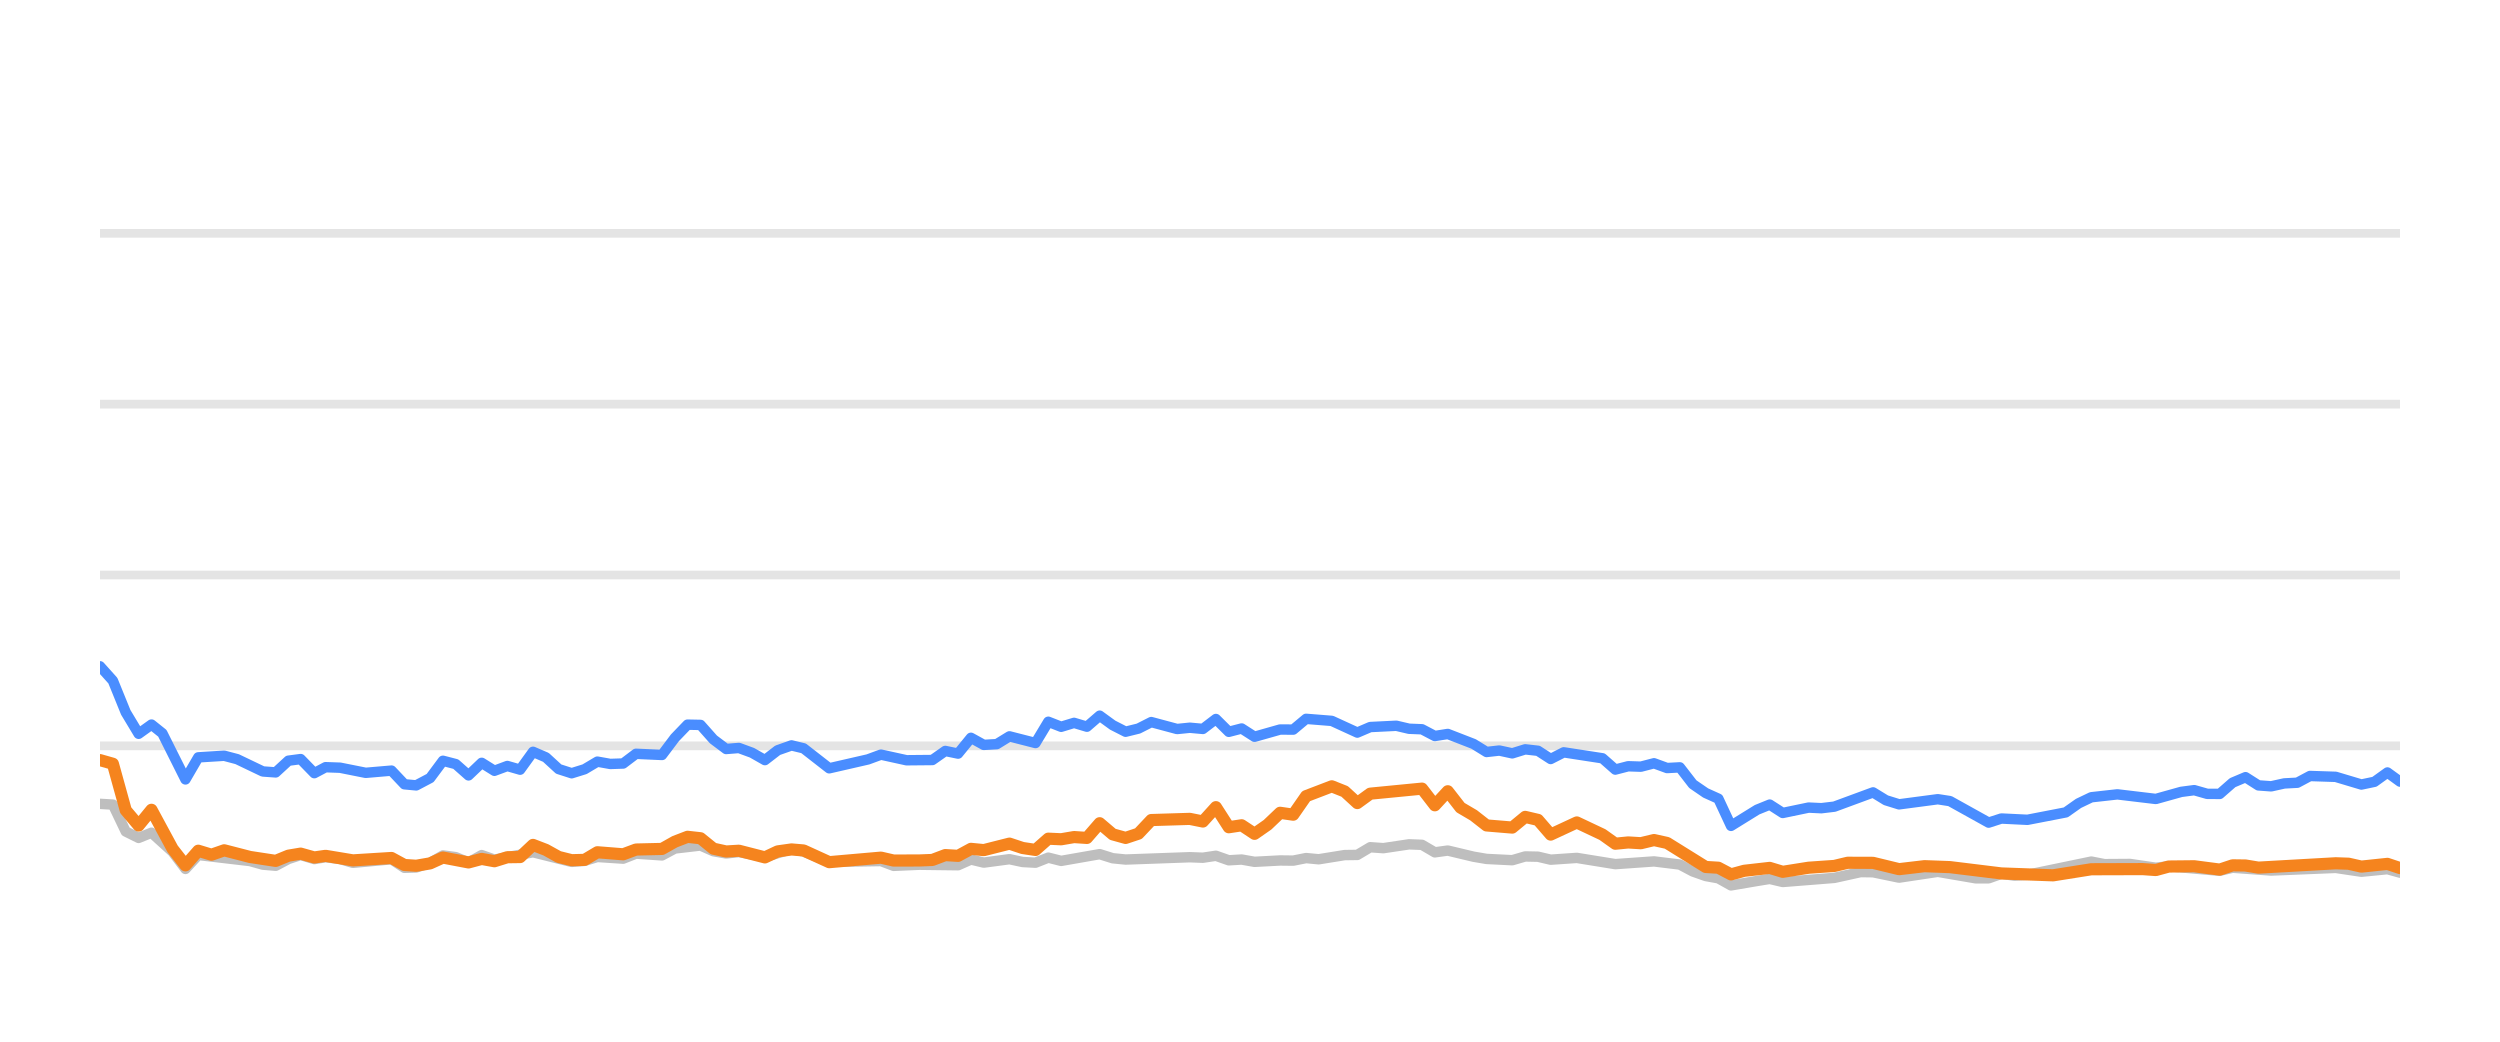
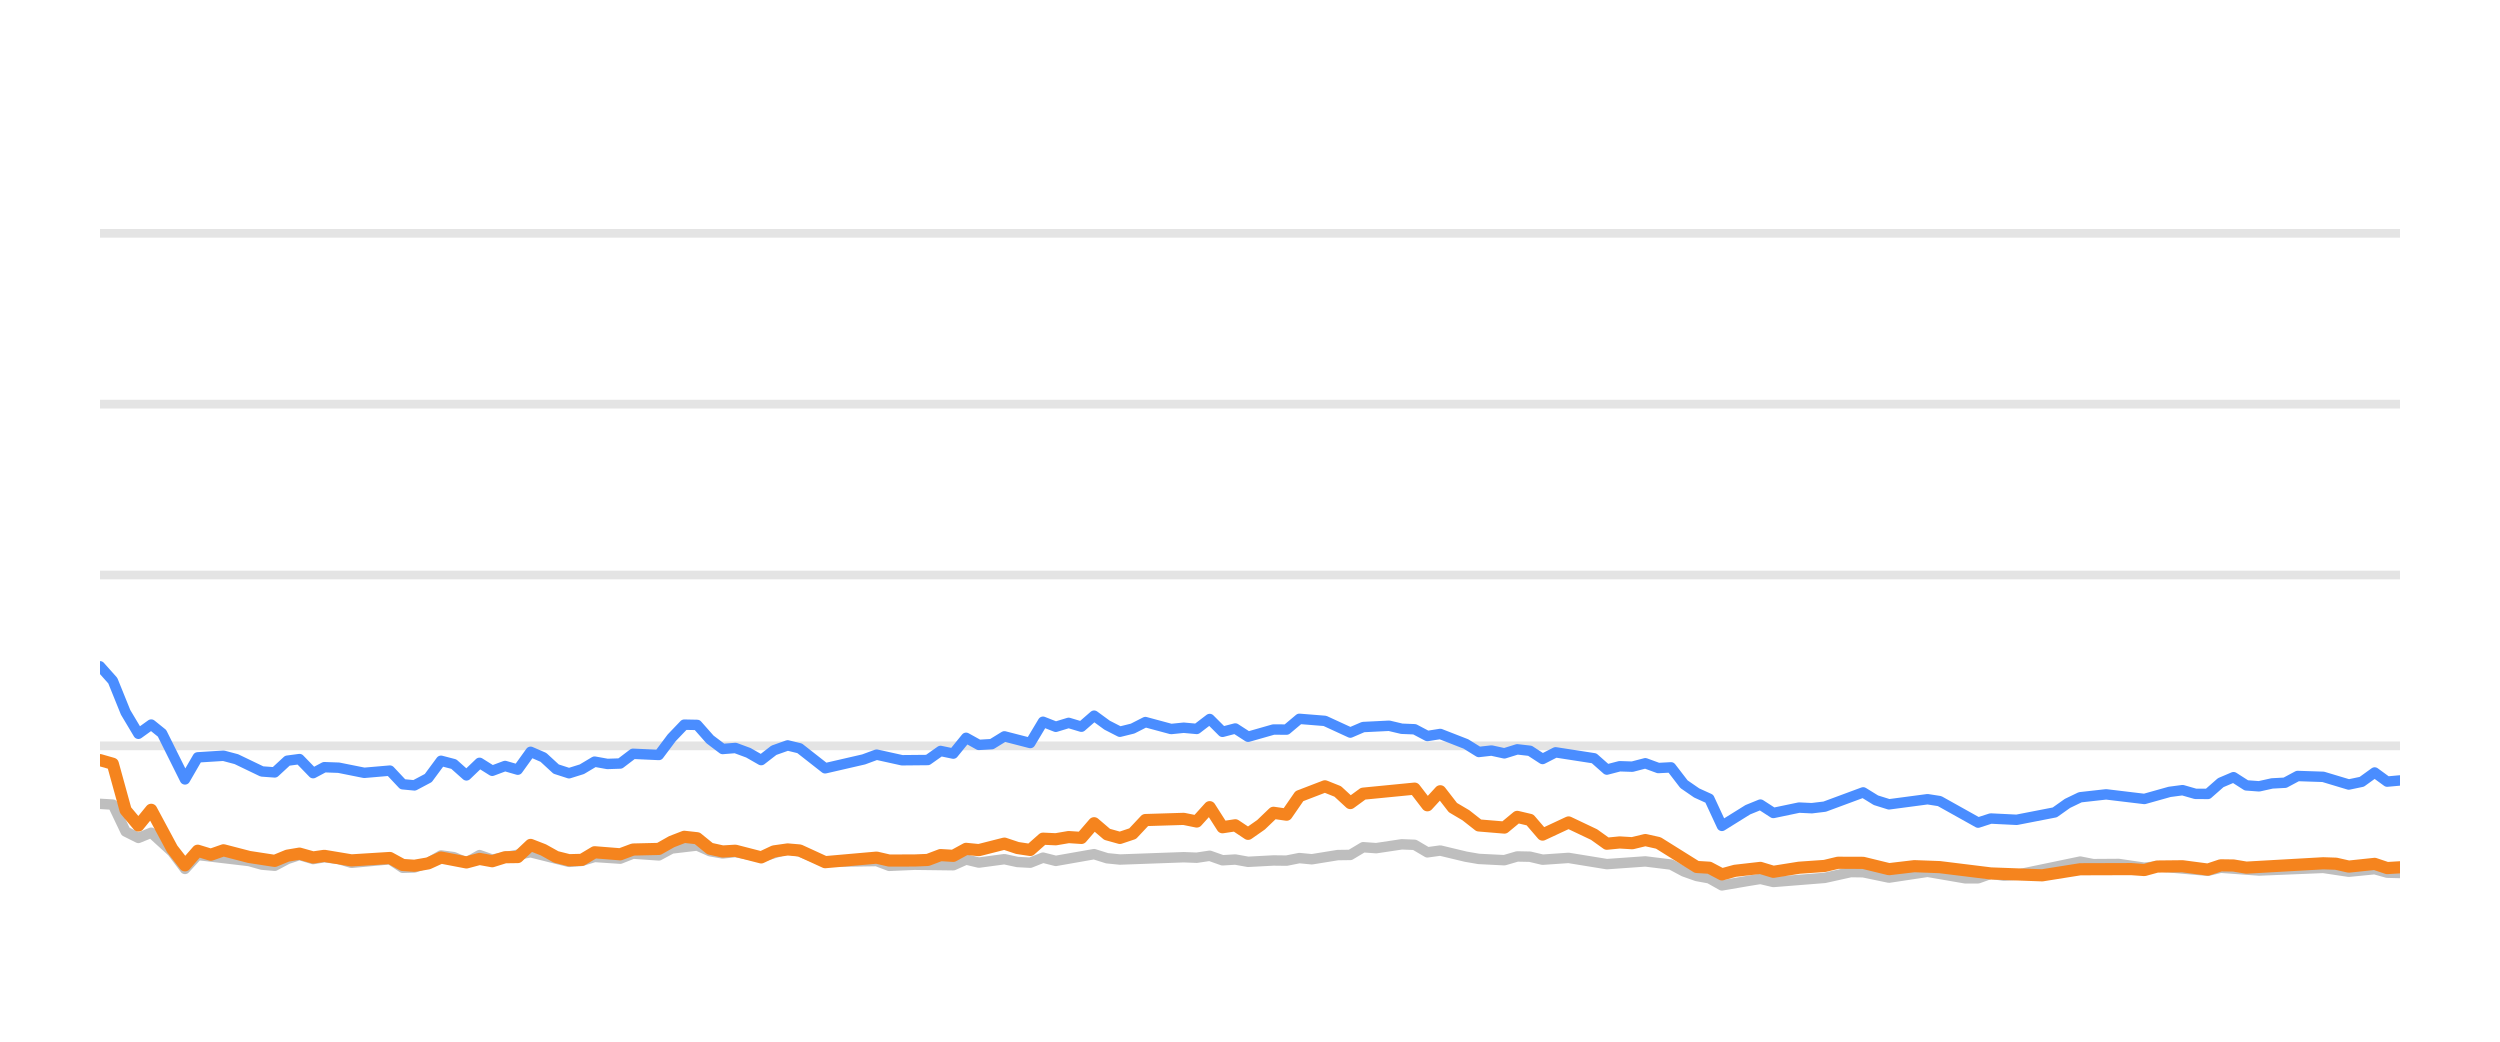
<svg xmlns="http://www.w3.org/2000/svg" width="144pt" height="60pt" viewBox="0 0 144 60" version="1.1">
  <defs>
    <style type="text/css">*{stroke-linejoin: round; stroke-linecap: butt}</style>
  </defs>
  <g id="figure_1">
    <g id="patch_1">
      <path d="M 0 60  L 144 60  L 144 0  L 0 0  L 0 60  z " style="fill: none; opacity: 0" />
    </g>
    <g id="axes_1">
      <g id="patch_2">
        <path d="M 5.76 52.8  L 138.24 52.8  L 138.24 3.6  L 5.76 3.6  L 5.76 52.8  z " style="fill: none" />
      </g>
      <g id="matplotlib.axis_1" />
      <g id="matplotlib.axis_2" />
      <g id="line2d_1">
-         <path d="M 5.76 42.96  L 138.24 42.96  " clip-path="url(#ped5b251d4d)" style="fill: none; stroke: #b2b2b2; stroke-opacity: 0.35; stroke-width: 0.5; stroke-linecap: square" />
+         <path d="M 5.76 42.96  L 138.24 42.96  " clip-path="url(#p1b491dd56a)" style="fill: none; stroke: #b2b2b2; stroke-opacity: 0.35; stroke-width: 0.5; stroke-linecap: square" />
      </g>
      <g id="line2d_2">
-         <path d="M 5.76 33.12  L 138.24 33.12  " clip-path="url(#ped5b251d4d)" style="fill: none; stroke: #b2b2b2; stroke-opacity: 0.35; stroke-width: 0.5; stroke-linecap: square" />
+         <path d="M 5.76 33.12  L 138.24 33.12  " clip-path="url(#p1b491dd56a)" style="fill: none; stroke: #b2b2b2; stroke-opacity: 0.35; stroke-width: 0.5; stroke-linecap: square" />
      </g>
      <g id="line2d_3">
-         <path d="M 5.76 23.28  L 138.24 23.28  " clip-path="url(#ped5b251d4d)" style="fill: none; stroke: #b2b2b2; stroke-opacity: 0.35; stroke-width: 0.5; stroke-linecap: square" />
+         <path d="M 5.76 23.28  L 138.24 23.28  " clip-path="url(#p1b491dd56a)" style="fill: none; stroke: #b2b2b2; stroke-opacity: 0.35; stroke-width: 0.5; stroke-linecap: square" />
      </g>
      <g id="line2d_4">
-         <path d="M 5.76 13.44  L 138.24 13.44  " clip-path="url(#ped5b251d4d)" style="fill: none; stroke: #b2b2b2; stroke-opacity: 0.35; stroke-width: 0.5; stroke-linecap: square" />
+         <path d="M 5.76 13.44  L 138.24 13.44  " clip-path="url(#p1b491dd56a)" style="fill: none; stroke: #b2b2b2; stroke-opacity: 0.35; stroke-width: 0.5; stroke-linecap: square" />
      </g>
      <g id="line2d_5">
-         <path d="M 5.76 46.301  L 6.502 46.345  L 7.243 47.895  L 7.985 48.264  L 8.726 47.964  L 9.941 49.066  L 10.682 50.05  L 11.421 49.248  L 14.4 49.597  L 15.139 49.804  L 15.881 49.868  L 16.613 49.479  L 17.316 49.248  L 18.105 49.484  L 18.753 49.376  L 19.587 49.479  L 20.327 49.7  L 22.551 49.494  L 23.295 49.986  L 23.974 49.966  L 24.775 49.7  L 25.514 49.272  L 26.254 49.371  L 26.987 49.681  L 27.745 49.253  L 28.479 49.513  L 30.702 49.09  L 32.928 49.646  L 33.672 49.587  L 34.409 49.361  L 35.894 49.459  L 36.634 49.169  L 38.131 49.272  L 38.874 48.874  L 40.35 48.702  L 41.092 49.031  L 41.826 49.159  L 42.563 49.08  L 44.059 49.366  L 45.59 48.908  L 46.286 49.051  L 47.763 49.646  L 50.743 49.597  L 51.474 49.873  L 52.952 49.809  L 55.185 49.838  L 55.927 49.509  L 56.666 49.686  L 58.145 49.489  L 58.9 49.651  L 59.645 49.691  L 60.382 49.4  L 61.123 49.587  L 63.341 49.199  L 64.092 49.435  L 64.835 49.509  L 68.534 49.376  L 69.287 49.405  L 70.036 49.292  L 70.779 49.553  L 71.519 49.509  L 72.262 49.641  L 73.734 49.563  L 74.49 49.572  L 75.232 49.425  L 75.957 49.494  L 77.453 49.253  L 78.182 49.243  L 78.926 48.8  L 79.683 48.854  L 81.162 48.633  L 81.907 48.662  L 82.647 49.095  L 83.392 48.992  L 84.877 49.346  L 85.626 49.474  L 87.106 49.548  L 87.852 49.331  L 88.588 49.346  L 89.319 49.518  L 90.824 49.415  L 93.042 49.774  L 95.272 49.617  L 96.758 49.799  L 97.508 50.197  L 98.247 50.458  L 98.977 50.591  L 99.707 50.999  L 101.209 50.743  L 101.936 50.625  L 102.686 50.802  L 105.659 50.566  L 107.171 50.232  L 107.889 50.242  L 109.386 50.552  L 111.618 50.217  L 113.8 50.591  L 114.546 50.591  L 115.278 50.33  L 116.034 50.438  L 116.781 50.389  L 120.46 49.627  L 121.213 49.774  L 122.692 49.764  L 124.177 49.981  L 124.917 49.897  L 127.857 50.158  L 128.598 49.981  L 130.821 50.143  L 134.536 49.991  L 136.017 50.212  L 137.516 50.064  L 138.24 50.266  L 138.24 50.266  " clip-path="url(#ped5b251d4d)" style="fill: none; stroke: #bebebe; stroke-width: 0.6; stroke-linecap: round" />
+         <path d="M 5.76 46.301  L 6.497 46.345  L 7.235 47.895  L 7.972 48.264  L 8.71 47.964  L 9.918 49.066  L 10.655 50.05  L 11.389 49.248  L 14.352 49.597  L 15.087 49.804  L 15.824 49.868  L 16.553 49.479  L 17.251 49.248  L 18.036 49.484  L 18.681 49.376  L 19.509 49.479  L 20.246 49.7  L 22.458 49.494  L 23.197 49.986  L 23.872 49.966  L 24.669 49.7  L 25.403 49.272  L 26.139 49.371  L 26.868 49.681  L 27.622 49.253  L 28.352 49.513  L 30.563 49.09  L 32.777 49.646  L 33.516 49.587  L 34.249 49.361  L 35.726 49.459  L 36.462 49.169  L 37.95 49.272  L 38.689 48.874  L 40.157 48.702  L 40.895 49.031  L 41.625 49.159  L 42.358 49.08  L 43.845 49.366  L 45.368 48.908  L 46.06 49.051  L 47.528 49.646  L 50.492 49.597  L 51.219 49.873  L 52.689 49.809  L 54.909 49.838  L 55.647 49.509  L 56.382 49.686  L 57.853 49.489  L 58.603 49.651  L 59.344 49.691  L 60.077 49.4  L 60.814 49.587  L 63.02 49.199  L 63.767 49.435  L 64.506 49.509  L 68.183 49.376  L 68.932 49.405  L 69.678 49.292  L 70.416 49.553  L 71.152 49.509  L 71.89 49.641  L 73.354 49.563  L 74.107 49.572  L 74.844 49.425  L 75.565 49.494  L 77.053 49.253  L 77.778 49.243  L 78.518 48.8  L 79.27 48.854  L 80.741 48.633  L 81.482 48.662  L 82.218 49.095  L 82.959 48.992  L 84.436 49.346  L 85.18 49.474  L 86.652 49.548  L 87.394 49.331  L 88.126 49.346  L 88.853 49.518  L 90.349 49.415  L 92.555 49.774  L 94.772 49.617  L 96.251 49.799  L 96.996 50.197  L 97.731 50.458  L 98.456 50.591  L 99.182 50.999  L 100.676 50.743  L 101.4 50.625  L 102.145 50.802  L 105.101 50.566  L 106.605 50.232  L 107.319 50.242  L 108.807 50.552  L 111.027 50.217  L 113.197 50.591  L 113.939 50.591  L 114.667 50.33  L 115.418 50.438  L 116.161 50.389  L 119.82 49.627  L 120.568 49.774  L 122.039 49.764  L 123.516 49.981  L 124.252 49.897  L 127.175 50.158  L 127.913 49.981  L 130.123 50.143  L 133.817 49.991  L 135.29 50.212  L 136.781 50.064  L 137.501 50.266  L 138.24 50.286  L 138.24 50.286  " clip-path="url(#p1b491dd56a)" style="fill: none; stroke: #bebebe; stroke-width: 0.6; stroke-linecap: round" />
      </g>
      <g id="line2d_6">
-         <path d="M 5.76 38.379  L 6.502 39.206  L 7.243 41.031  L 7.985 42.266  L 8.726 41.735  L 9.352 42.237  L 10.682 44.894  L 11.421 43.624  L 12.915 43.531  L 13.66 43.728  L 15.139 44.436  L 15.881 44.49  L 16.613 43.816  L 17.316 43.723  L 18.105 44.534  L 18.753 44.19  L 19.587 44.22  L 21.064 44.515  L 22.551 44.387  L 23.295 45.174  L 23.974 45.238  L 24.775 44.815  L 25.514 43.821  L 26.254 44.013  L 26.987 44.662  L 27.745 43.939  L 28.479 44.397  L 29.222 44.121  L 29.959 44.333  L 30.702 43.304  L 31.444 43.624  L 32.179 44.298  L 32.928 44.539  L 33.672 44.308  L 34.409 43.87  L 35.15 44.003  L 35.894 43.978  L 36.634 43.418  L 38.131 43.486  L 38.874 42.498  L 39.603 41.74  L 40.35 41.755  L 41.092 42.591  L 41.826 43.142  L 42.563 43.083  L 43.316 43.359  L 44.059 43.782  L 44.794 43.216  L 45.59 42.935  L 46.286 43.103  L 47.763 44.254  L 49.995 43.742  L 50.743 43.467  L 52.217 43.791  L 53.705 43.777  L 54.448 43.255  L 55.185 43.408  L 55.927 42.498  L 56.666 42.906  L 57.415 42.862  L 58.145 42.414  L 59.645 42.798  L 60.382 41.573  L 61.123 41.863  L 61.867 41.637  L 62.607 41.858  L 63.341 41.223  L 64.092 41.769  L 64.835 42.148  L 65.574 41.966  L 66.313 41.592  L 67.801 41.991  L 68.534 41.917  L 69.287 41.986  L 70.036 41.415  L 70.779 42.153  L 71.519 41.961  L 72.262 42.438  L 73.734 42.02  L 74.49 42.025  L 75.232 41.405  L 76.711 41.523  L 78.182 42.197  L 78.926 41.878  L 80.43 41.804  L 81.162 41.976  L 81.907 42.006  L 82.647 42.394  L 83.392 42.276  L 84.877 42.852  L 85.626 43.314  L 86.362 43.231  L 87.106 43.393  L 87.852 43.162  L 88.588 43.245  L 89.319 43.718  L 90.072 43.334  L 92.303 43.678  L 93.042 44.328  L 93.784 44.136  L 94.515 44.16  L 95.272 43.964  L 96.024 44.239  L 96.758 44.2  L 97.508 45.169  L 98.247 45.676  L 98.977 46.005  L 99.707 47.57  L 101.209 46.64  L 101.936 46.345  L 102.686 46.827  L 104.176 46.517  L 104.912 46.552  L 105.659 46.463  L 107.889 45.641  L 108.627 46.094  L 109.386 46.33  L 111.618 46.035  L 112.315 46.143  L 114.546 47.383  L 115.278 47.147  L 116.781 47.221  L 118.989 46.793  L 119.722 46.276  L 120.46 45.922  L 121.961 45.755  L 124.177 46.02  L 125.637 45.612  L 126.389 45.513  L 127.132 45.725  L 127.857 45.73  L 128.598 45.081  L 129.342 44.766  L 130.084 45.238  L 130.821 45.292  L 131.574 45.125  L 132.326 45.085  L 133.054 44.697  L 134.536 44.746  L 136.017 45.189  L 136.77 45.031  L 137.516 44.495  L 138.24 45.021  L 138.24 45.021  " clip-path="url(#ped5b251d4d)" style="fill: none; stroke: #4a8dff; stroke-width: 0.6; stroke-linecap: round" />
+         <path d="M 5.76 38.379  L 6.497 39.206  L 7.235 41.031  L 7.972 42.266  L 8.71 41.735  L 9.332 42.237  L 10.655 44.894  L 11.389 43.624  L 12.875 43.531  L 13.616 43.728  L 15.087 44.436  L 15.824 44.49  L 16.553 43.816  L 17.251 43.723  L 18.036 44.534  L 18.681 44.19  L 19.509 44.22  L 20.979 44.515  L 22.458 44.387  L 23.197 45.174  L 23.872 45.238  L 24.669 44.815  L 25.403 43.821  L 26.139 44.013  L 26.868 44.662  L 27.622 43.939  L 28.352 44.397  L 29.091 44.121  L 29.824 44.333  L 30.563 43.304  L 31.3 43.624  L 32.032 44.298  L 32.777 44.539  L 33.516 44.308  L 34.249 43.87  L 34.986 44.003  L 35.726 43.978  L 36.462 43.418  L 37.95 43.486  L 38.689 42.498  L 39.414 41.74  L 40.157 41.755  L 40.895 42.591  L 41.625 43.142  L 42.358 43.083  L 43.106 43.359  L 43.845 43.782  L 44.576 43.216  L 45.368 42.935  L 46.06 43.103  L 47.528 44.254  L 49.748 43.742  L 50.492 43.467  L 51.957 43.791  L 53.437 43.777  L 54.176 43.255  L 54.909 43.408  L 55.647 42.498  L 56.382 42.906  L 57.126 42.862  L 57.853 42.414  L 59.344 42.798  L 60.077 41.573  L 60.814 41.863  L 61.554 41.637  L 62.29 41.858  L 63.02 41.223  L 63.767 41.769  L 64.506 42.148  L 65.24 41.966  L 65.975 41.592  L 67.455 41.991  L 68.183 41.917  L 68.932 41.986  L 69.678 41.415  L 70.416 42.153  L 71.152 41.961  L 71.89 42.438  L 73.354 42.02  L 74.107 42.025  L 74.844 41.405  L 76.315 41.523  L 77.778 42.197  L 78.518 41.878  L 80.014 41.804  L 80.741 41.976  L 81.482 42.006  L 82.218 42.394  L 82.959 42.276  L 84.436 42.852  L 85.18 43.314  L 85.912 43.231  L 86.652 43.393  L 87.394 43.162  L 88.126 43.245  L 88.853 43.718  L 89.602 43.334  L 91.82 43.678  L 92.555 44.328  L 93.293 44.136  L 94.02 44.16  L 94.772 43.964  L 95.52 44.239  L 96.251 44.2  L 96.996 45.169  L 97.731 45.676  L 98.456 46.005  L 99.182 47.57  L 100.676 46.64  L 101.4 46.345  L 102.145 46.827  L 103.627 46.517  L 104.359 46.552  L 105.101 46.463  L 107.319 45.641  L 108.053 46.094  L 108.807 46.33  L 111.027 46.035  L 111.72 46.143  L 113.939 47.383  L 114.667 47.147  L 116.161 47.221  L 118.357 46.793  L 119.086 46.276  L 119.82 45.922  L 121.313 45.755  L 123.516 46.02  L 124.968 45.612  L 125.716 45.513  L 126.455 45.725  L 127.175 45.73  L 127.913 45.081  L 128.652 44.766  L 129.39 45.238  L 130.123 45.292  L 130.872 45.125  L 131.619 45.085  L 132.343 44.697  L 133.817 44.746  L 135.29 45.189  L 136.039 45.031  L 136.781 44.495  L 137.501 45.021  L 138.24 44.953  L 138.24 44.953  " clip-path="url(#p1b491dd56a)" style="fill: none; stroke: #4a8dff; stroke-width: 0.6; stroke-linecap: round" />
      </g>
      <g id="line2d_7">
-         <path d="M 5.76 43.782  L 6.502 43.993  L 7.243 46.67  L 7.985 47.55  L 8.726 46.645  L 9.941 48.894  L 10.682 49.843  L 11.421 49.002  L 12.179 49.233  L 12.915 48.977  L 14.4 49.361  L 15.881 49.587  L 16.613 49.287  L 17.316 49.169  L 18.105 49.39  L 18.753 49.297  L 20.327 49.558  L 22.551 49.42  L 23.295 49.823  L 23.974 49.868  L 24.775 49.73  L 25.514 49.395  L 26.987 49.676  L 27.745 49.474  L 28.479 49.607  L 29.222 49.376  L 29.959 49.366  L 30.702 48.667  L 31.444 48.953  L 32.179 49.361  L 32.928 49.548  L 33.672 49.528  L 34.409 49.09  L 35.894 49.208  L 36.634 48.933  L 38.131 48.898  L 38.874 48.48  L 39.603 48.2  L 40.35 48.283  L 41.092 48.884  L 41.826 49.046  L 42.563 49.002  L 44.059 49.386  L 44.794 49.041  L 45.59 48.928  L 46.286 48.987  L 47.763 49.661  L 50.743 49.4  L 51.474 49.568  L 52.952 49.563  L 53.705 49.533  L 54.448 49.253  L 55.185 49.297  L 55.927 48.894  L 56.666 48.967  L 58.145 48.593  L 58.9 48.844  L 59.645 48.957  L 60.382 48.308  L 61.123 48.342  L 61.867 48.215  L 62.607 48.264  L 63.341 47.418  L 64.092 48.057  L 64.835 48.264  L 65.574 48.018  L 66.313 47.235  L 68.534 47.167  L 69.287 47.319  L 70.036 46.493  L 70.779 47.649  L 71.519 47.536  L 72.262 48.028  L 73.011 47.506  L 73.734 46.817  L 74.49 46.926  L 75.232 45.858  L 76.711 45.292  L 77.453 45.587  L 78.182 46.256  L 78.926 45.715  L 81.907 45.425  L 82.647 46.384  L 83.392 45.577  L 84.124 46.517  L 84.877 46.96  L 85.626 47.545  L 87.106 47.668  L 87.852 47.053  L 88.588 47.226  L 89.319 48.072  L 90.824 47.373  L 92.303 48.072  L 93.042 48.598  L 93.784 48.525  L 94.515 48.569  L 95.272 48.387  L 96.024 48.554  L 98.247 49.937  L 98.977 49.981  L 99.707 50.365  L 100.464 50.158  L 101.936 49.991  L 102.686 50.217  L 104.176 49.981  L 105.659 49.878  L 106.425 49.695  L 107.889 49.7  L 109.386 50.064  L 110.854 49.892  L 112.315 49.946  L 115.278 50.31  L 118.26 50.419  L 120.46 50.069  L 123.413 50.06  L 124.177 50.114  L 124.917 49.912  L 126.389 49.897  L 127.857 50.089  L 128.598 49.843  L 129.342 49.853  L 130.084 49.976  L 134.536 49.725  L 135.277 49.75  L 136.017 49.917  L 137.516 49.759  L 138.24 50.001  L 138.24 50.001  " clip-path="url(#ped5b251d4d)" style="fill: none; stroke: #f5841e; stroke-width: 0.7; stroke-linecap: round" />
+         <path d="M 5.76 43.782  L 6.497 43.993  L 7.235 46.67  L 7.972 47.55  L 8.71 46.645  L 9.918 48.894  L 10.655 49.843  L 11.389 49.002  L 12.143 49.233  L 12.875 48.977  L 14.352 49.361  L 15.824 49.587  L 16.553 49.287  L 17.251 49.169  L 18.036 49.39  L 18.681 49.297  L 20.246 49.558  L 22.458 49.42  L 23.197 49.823  L 23.872 49.868  L 24.669 49.73  L 25.403 49.395  L 26.868 49.676  L 27.622 49.474  L 28.352 49.607  L 29.091 49.376  L 29.824 49.366  L 30.563 48.667  L 31.3 48.953  L 32.032 49.361  L 32.777 49.548  L 33.516 49.528  L 34.249 49.09  L 35.726 49.208  L 36.462 48.933  L 37.95 48.898  L 38.689 48.48  L 39.414 48.2  L 40.157 48.283  L 40.895 48.884  L 41.625 49.046  L 42.358 49.002  L 43.845 49.386  L 44.576 49.041  L 45.368 48.928  L 46.06 48.987  L 47.528 49.661  L 50.492 49.4  L 51.219 49.568  L 52.689 49.563  L 53.437 49.533  L 54.176 49.253  L 54.909 49.297  L 55.647 48.894  L 56.382 48.967  L 57.853 48.593  L 58.603 48.844  L 59.344 48.957  L 60.077 48.308  L 60.814 48.342  L 61.554 48.215  L 62.29 48.264  L 63.02 47.418  L 63.767 48.057  L 64.506 48.264  L 65.24 48.018  L 65.975 47.235  L 68.183 47.167  L 68.932 47.319  L 69.678 46.493  L 70.416 47.649  L 71.152 47.536  L 71.89 48.028  L 72.636 47.506  L 73.354 46.817  L 74.107 46.926  L 74.844 45.858  L 76.315 45.292  L 77.053 45.587  L 77.778 46.256  L 78.518 45.715  L 81.482 45.425  L 82.218 46.384  L 82.959 45.577  L 83.687 46.517  L 84.436 46.96  L 85.18 47.545  L 86.652 47.668  L 87.394 47.053  L 88.126 47.226  L 88.853 48.072  L 90.349 47.373  L 91.82 48.072  L 92.555 48.598  L 93.293 48.525  L 94.02 48.569  L 94.772 48.387  L 95.52 48.554  L 97.731 49.937  L 98.456 49.981  L 99.182 50.365  L 99.936 50.158  L 101.4 49.991  L 102.145 50.217  L 103.627 49.981  L 105.101 49.878  L 105.863 49.695  L 107.319 49.7  L 108.807 50.064  L 110.268 49.892  L 111.72 49.946  L 114.667 50.31  L 117.632 50.419  L 119.82 50.069  L 122.757 50.06  L 123.516 50.114  L 124.252 49.912  L 125.716 49.897  L 127.175 50.089  L 127.913 49.843  L 128.652 49.853  L 129.39 49.976  L 133.817 49.725  L 134.554 49.75  L 135.29 49.917  L 136.781 49.759  L 137.501 50.001  L 138.24 49.956  L 138.24 49.956  " clip-path="url(#p1b491dd56a)" style="fill: none; stroke: #f5841e; stroke-width: 0.7; stroke-linecap: round" />
      </g>
    </g>
  </g>
  <defs>
-     <clipPath id="ped5b251d4d">
+     <clipPath id="p1b491dd56a">
      <rect x="5.76" y="3.6" width="132.48" height="49.2" />
    </clipPath>
  </defs>
</svg>
